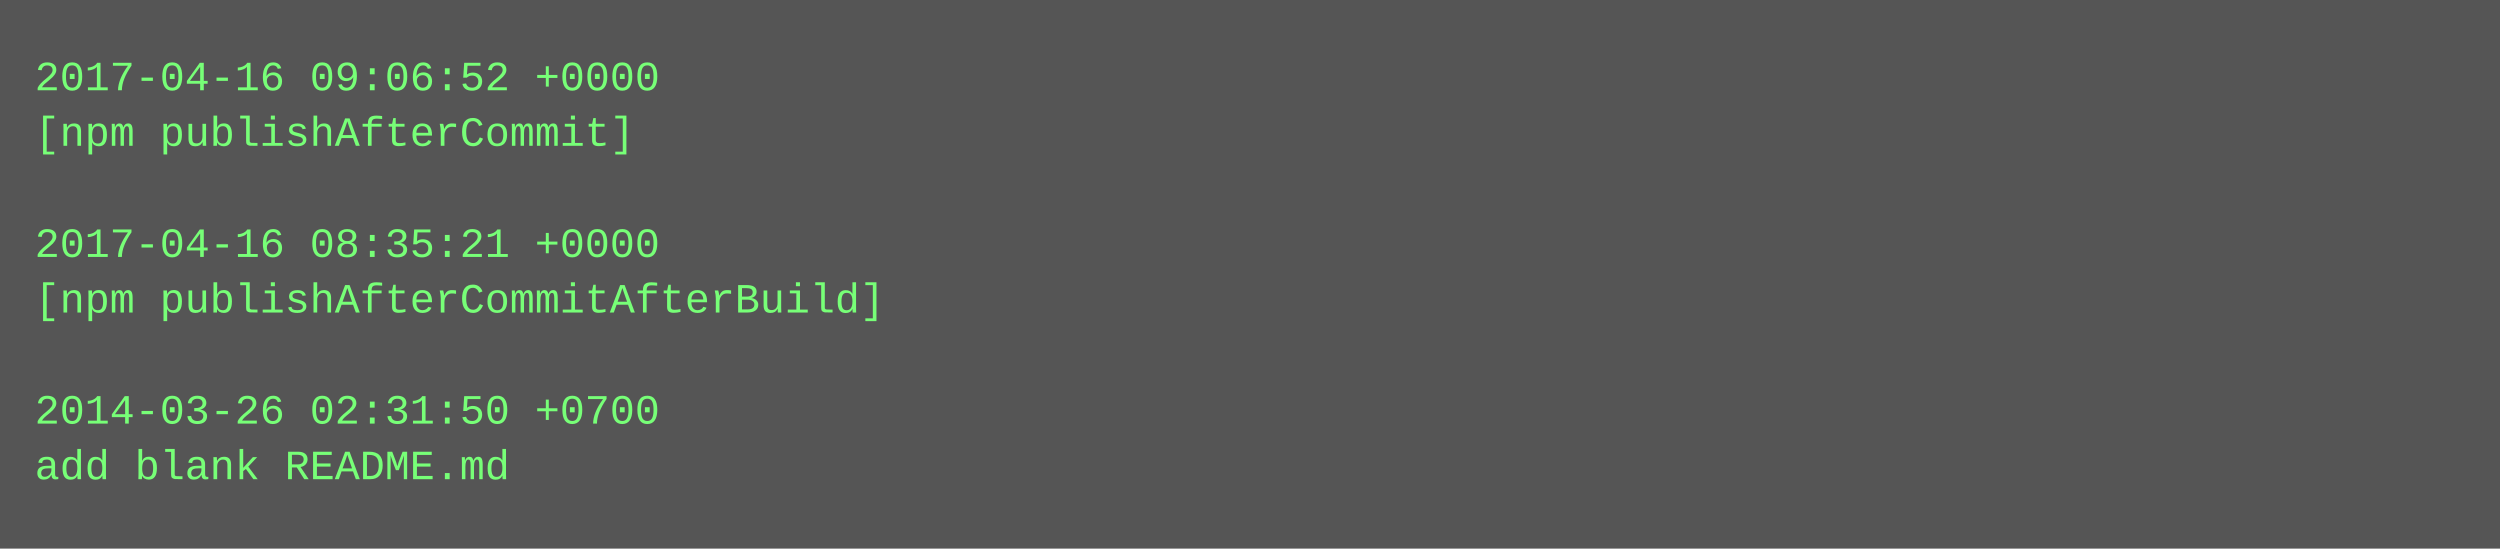
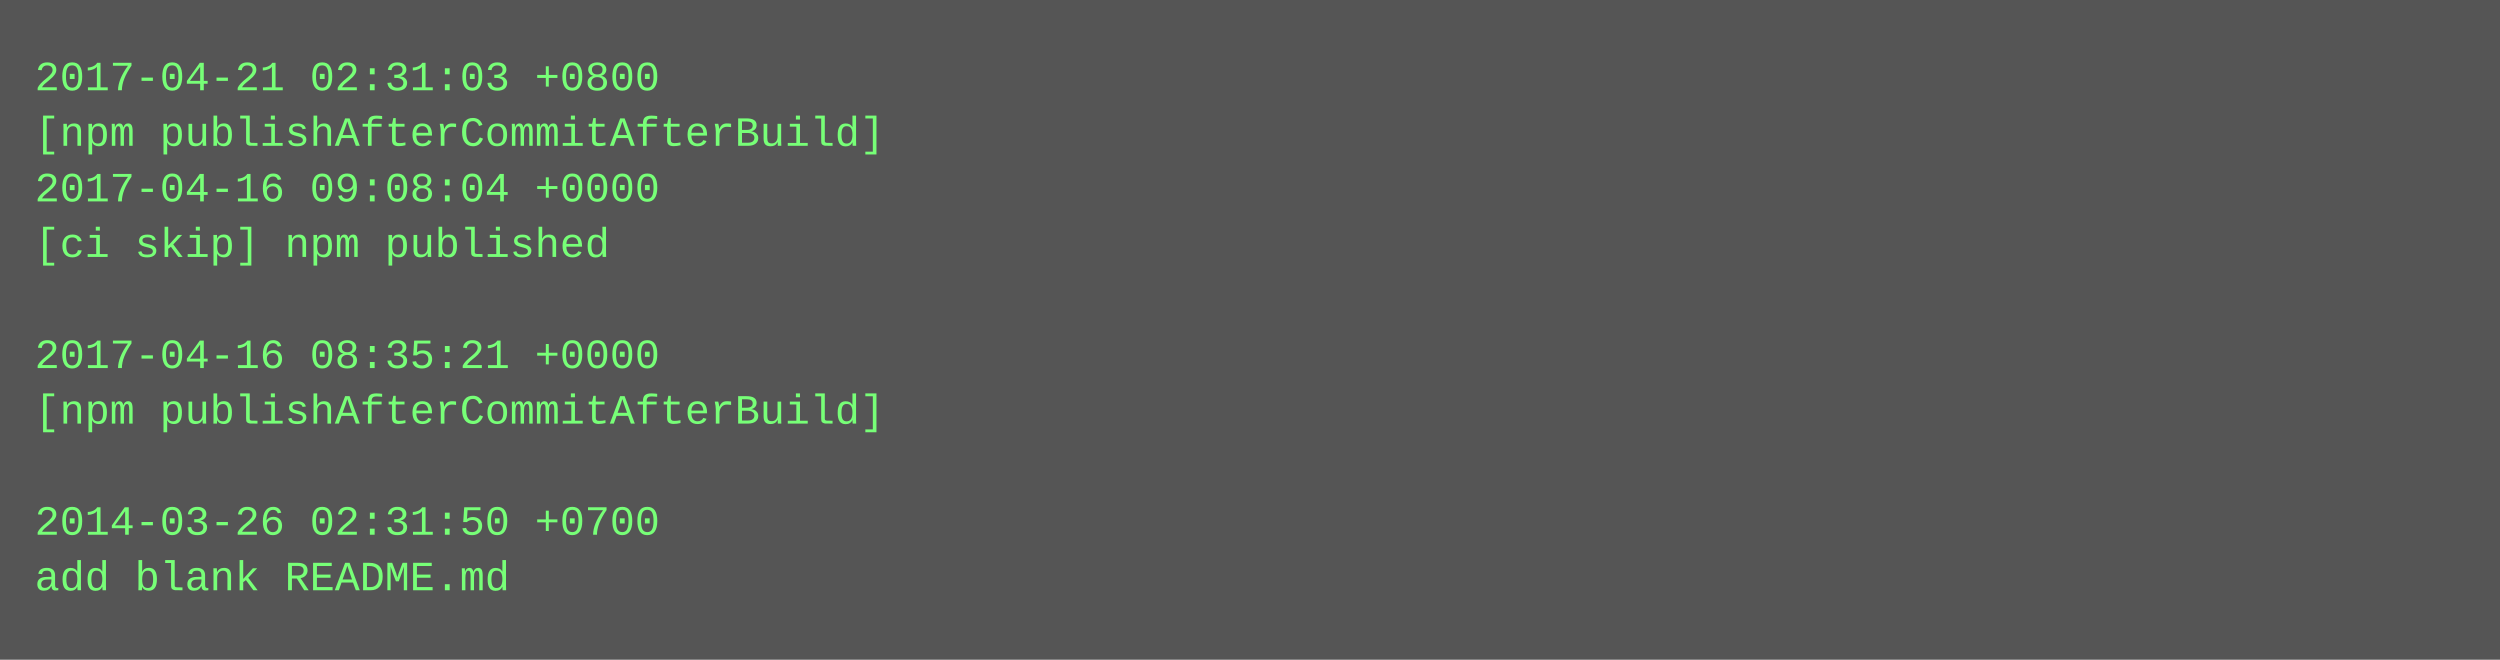
- <svg xmlns="http://www.w3.org/2000/svg" height="158" width="720">
-   <rect height="158" fill="#555" width="720" />
+ <svg xmlns="http://www.w3.org/2000/svg" height="190" width="720">
+   <rect height="190" fill="#555" width="720" />
  <text fill="#7f7" font-family="Courier New" font-size="12" xml:space="preserve">
-     <tspan x="10" y="26">2017-04-16 09:06:52 +0000</tspan>
-     <tspan x="10" y="42">[npm publishAfterCommit]</tspan>
-     <tspan x="10" y="58" />
-     <tspan x="10" y="74">2017-04-16 08:35:21 +0000</tspan>
-     <tspan x="10" y="90">[npm publishAfterCommitAfterBuild]</tspan>
-     <tspan x="10" y="106" />
-     <tspan x="10" y="122">2014-03-26 02:31:50 +0700</tspan>
-     <tspan x="10" y="138">add blank README.md</tspan>
+     <tspan x="10" y="26">2017-04-21 02:31:03 +0800</tspan>
+     <tspan x="10" y="42">[npm publishAfterCommitAfterBuild]</tspan>
+     <tspan x="10" y="58">2017-04-16 09:08:04 +0000</tspan>
+     <tspan x="10" y="74">[ci skip] npm published</tspan>
+     <tspan x="10" y="90" />
+     <tspan x="10" y="106">2017-04-16 08:35:21 +0000</tspan>
+     <tspan x="10" y="122">[npm publishAfterCommitAfterBuild]</tspan>
+     <tspan x="10" y="138" />
+     <tspan x="10" y="154">2014-03-26 02:31:50 +0700</tspan>
+     <tspan x="10" y="170">add blank README.md</tspan>
  </text>
</svg>
